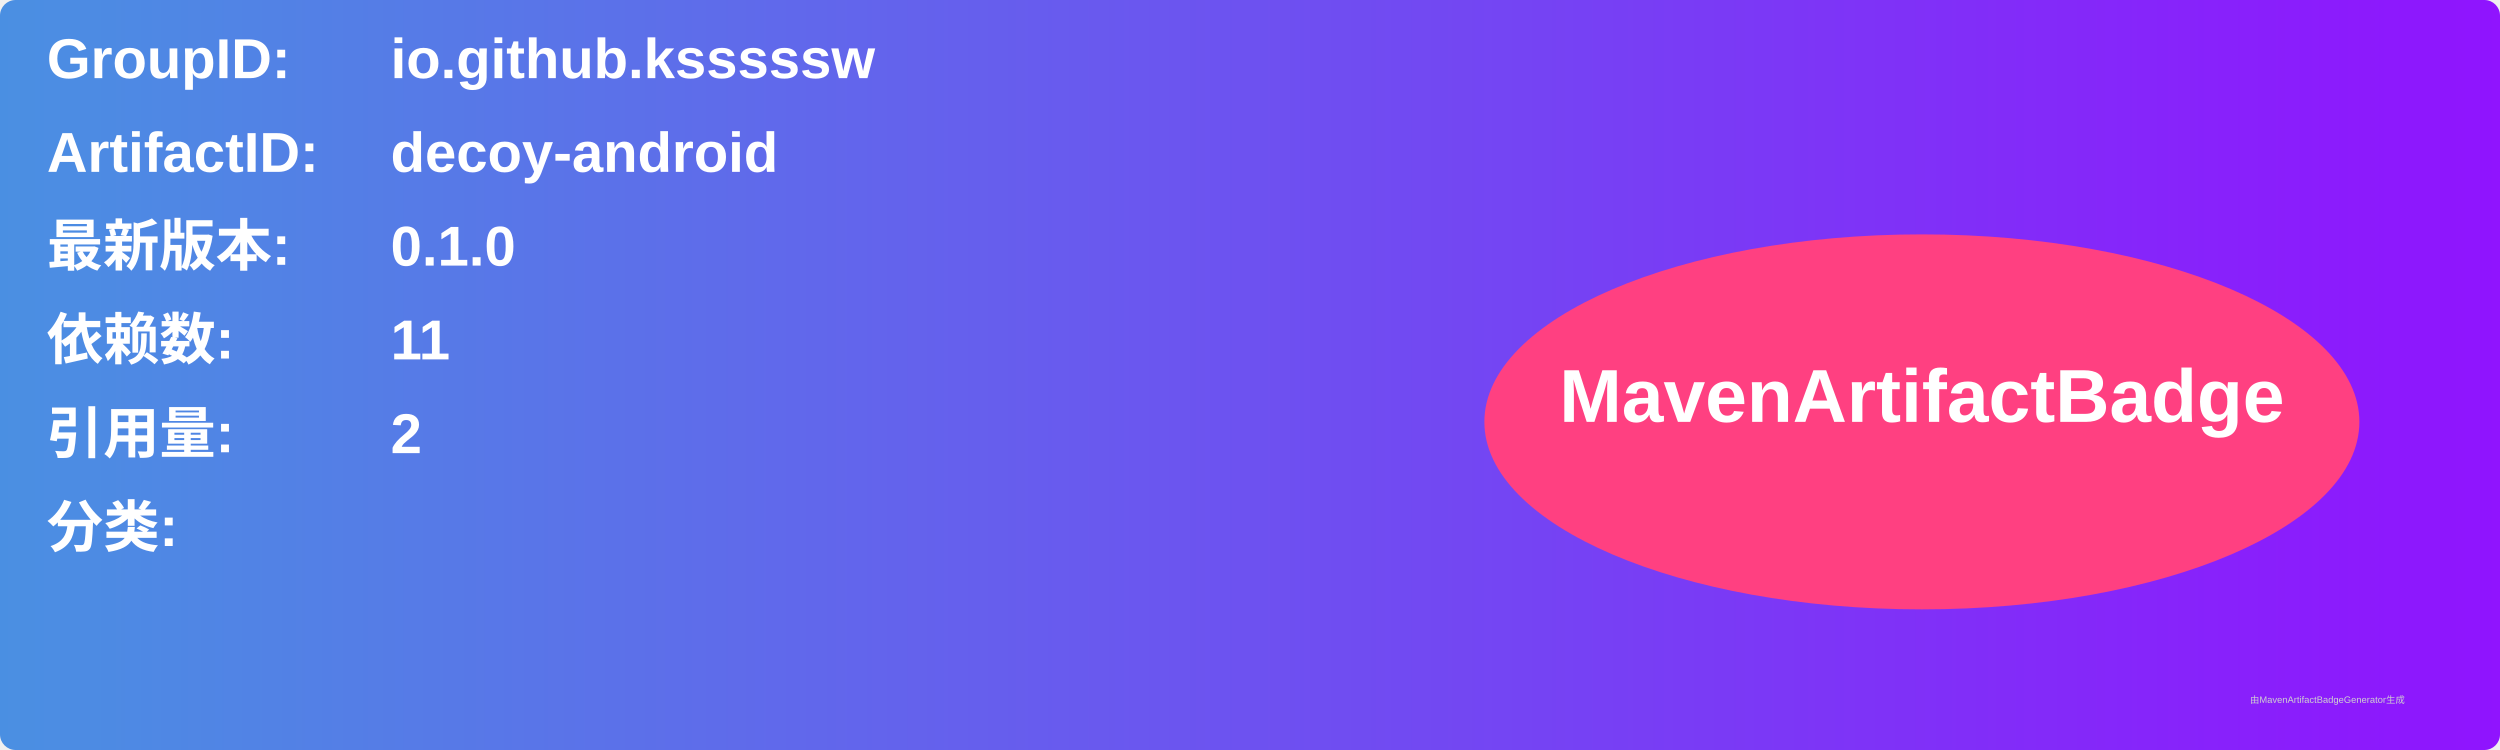
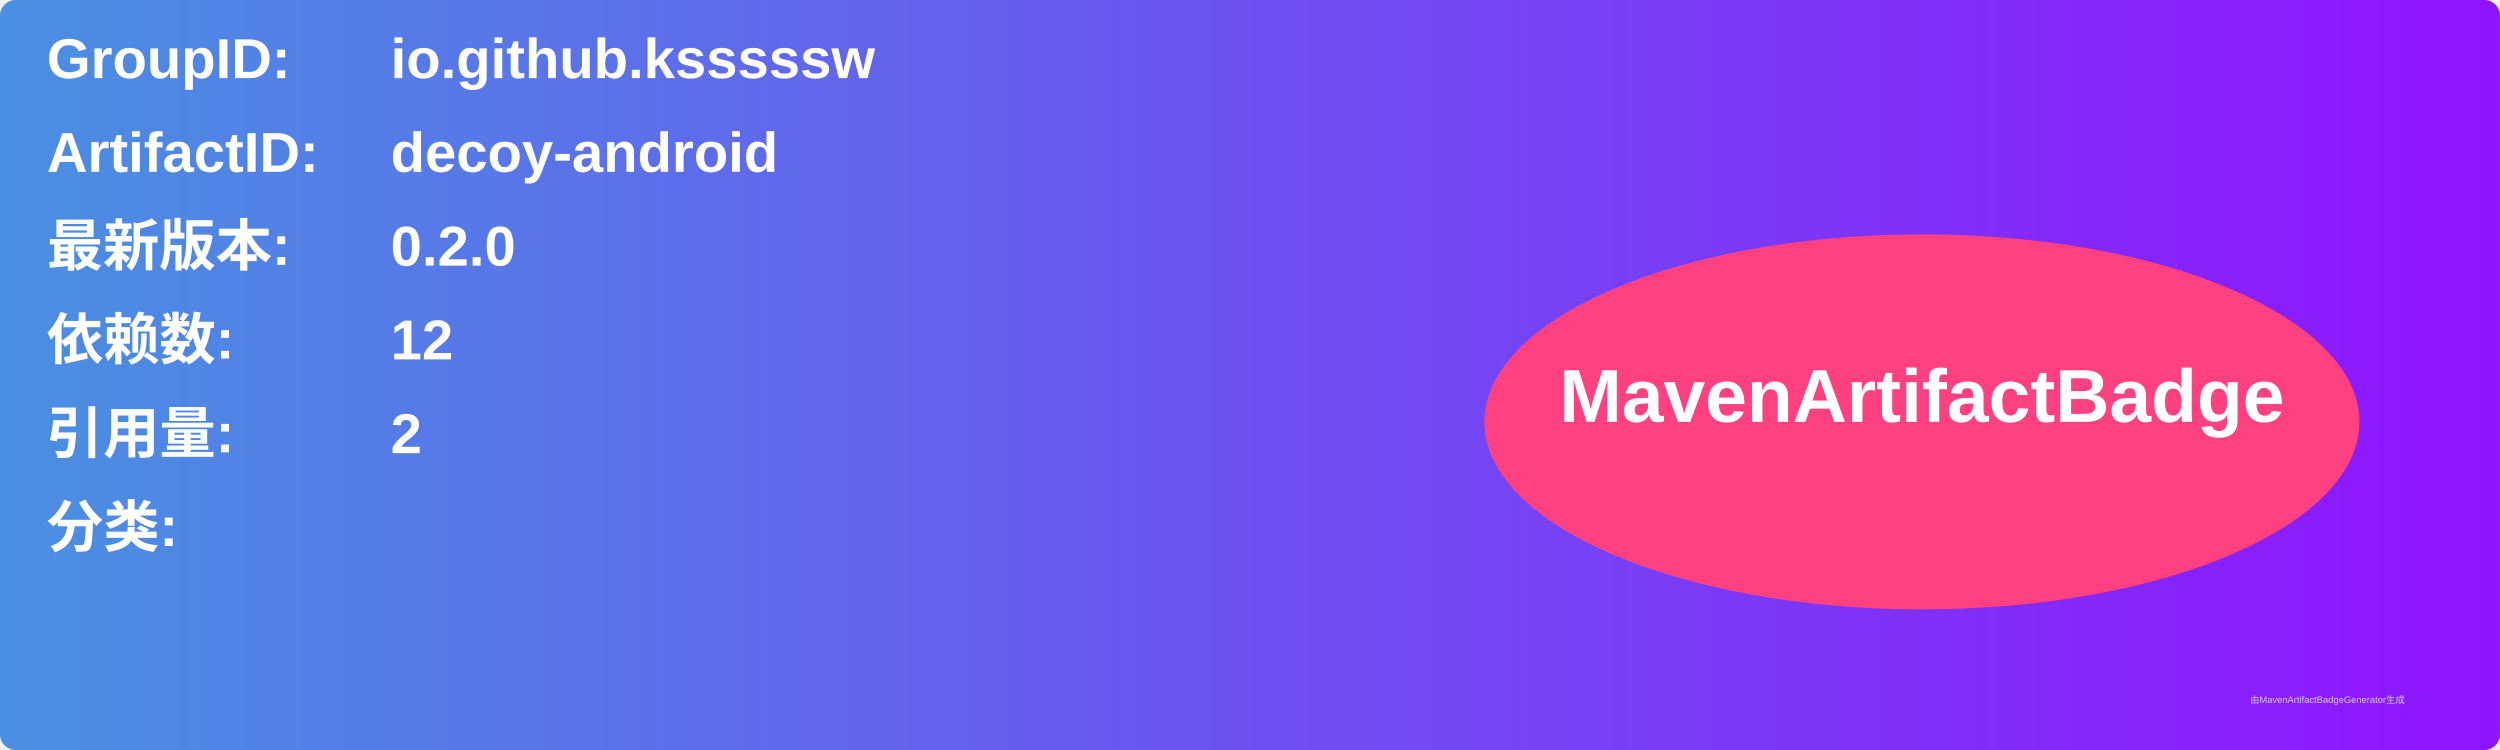
<svg xmlns="http://www.w3.org/2000/svg" width="800" height="240" viewBox="0 0 800 240">
  <linearGradient id="grad" x1="0%" y1="0%" x2="100%" y2="0%">
    <stop offset="0%" stop-color="#4a90e2" />
    <stop offset="100%" stop-color="#9013fe" />
  </linearGradient>
  <rect width="100%" height="100%" rx="5" ry="5" fill="url(#grad)" />
  <g transform="translate(15, 15)">
    <text x="0" y="10" font-family="Arial" font-size="18" fill="white" font-weight="bold" width="260">GroupID:</text>
    <text x="110" y="10" font-family="Arial" font-size="18" fill="white" font-weight="bold" width="460">io.github.ksssssw</text>
    <text x="0" y="40" font-family="Arial" font-size="18" fill="white" font-weight="bold" width="260">ArtifactID:</text>
    <text x="110" y="40" font-family="Arial" font-size="18" fill="white" font-weight="bold" width="460">decoy-android</text>
    <text x="0" y="70" font-family="Arial" font-size="18" fill="white" font-weight="bold">最新版本:</text>
    <text x="110" y="70" font-family="Arial" font-size="18" fill="white" font-weight="bold">
-       <tspan font-weight="bold">0.1.0</tspan>
+       <tspan font-weight="bold">0.2.0</tspan>
    </text>
    <text x="0" y="100" font-family="Arial" font-size="18" fill="white" font-weight="bold">依赖数: </text>
    <text x="110" y="100" font-family="Arial" font-size="18" fill="white">
-       <tspan font-weight="bold">11</tspan>
+       <tspan font-weight="bold">12</tspan>
    </text>
    <text x="0" y="130" font-family="Arial" font-size="18" fill="white" font-weight="bold">引用量: </text>
    <text x="110" y="130" font-family="Arial" font-size="18" fill="white">
      <tspan font-weight="bold">2</tspan>
    </text>
    <text x="0" y="160" font-family="Arial" font-size="18" fill="white" font-weight="bold">分类:</text>
    <text x="10" y="190" font-family="Arial" font-size="10" fill="white">
      <tspan font-weight="bold" />
    </text>
    <ellipse cx="600" cy="120" rx="140" ry="60" fill="#ff4081" />
    <text x="600" y="120" text-anchor="middle" font-family="Arial" font-size="24" fill="white" font-weight="bold">MavenArtifactBadge</text>
  </g>
  <text x="720" y="225" font-family="Arial" font-size="3" fill="#d0d0d0">由MavenArtifactBadgeGenerator生成</text>
</svg>
